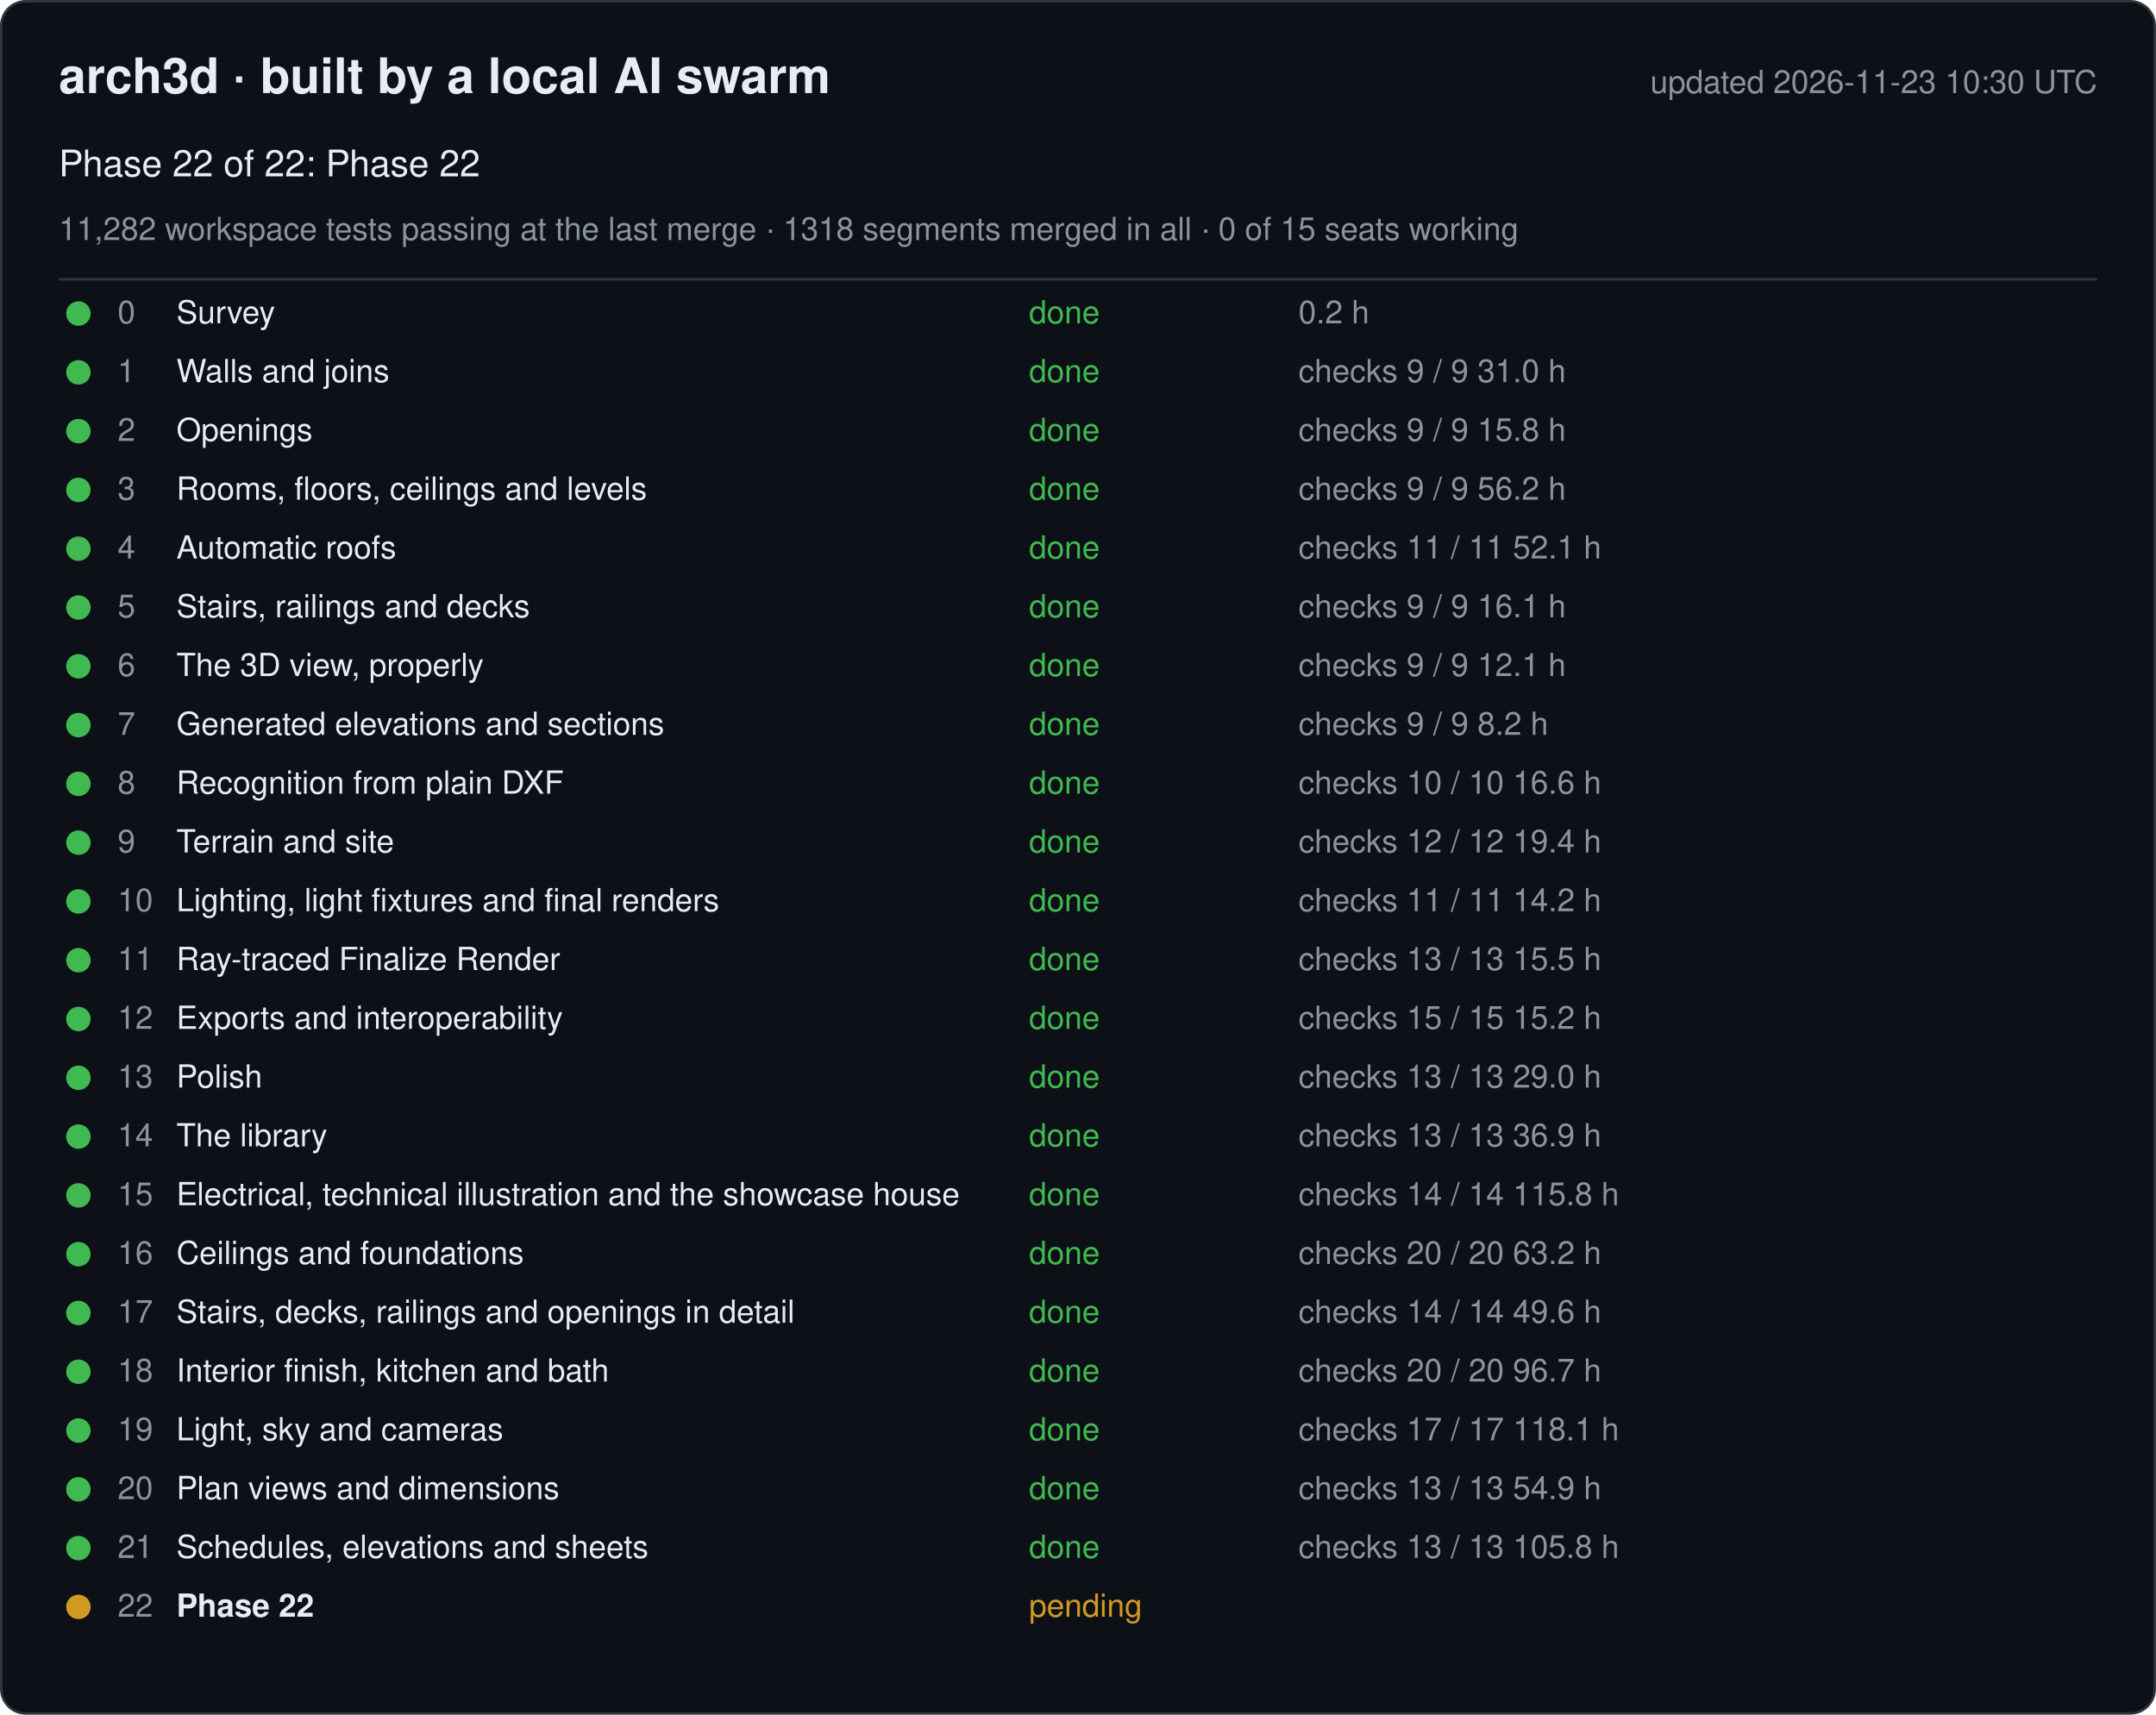
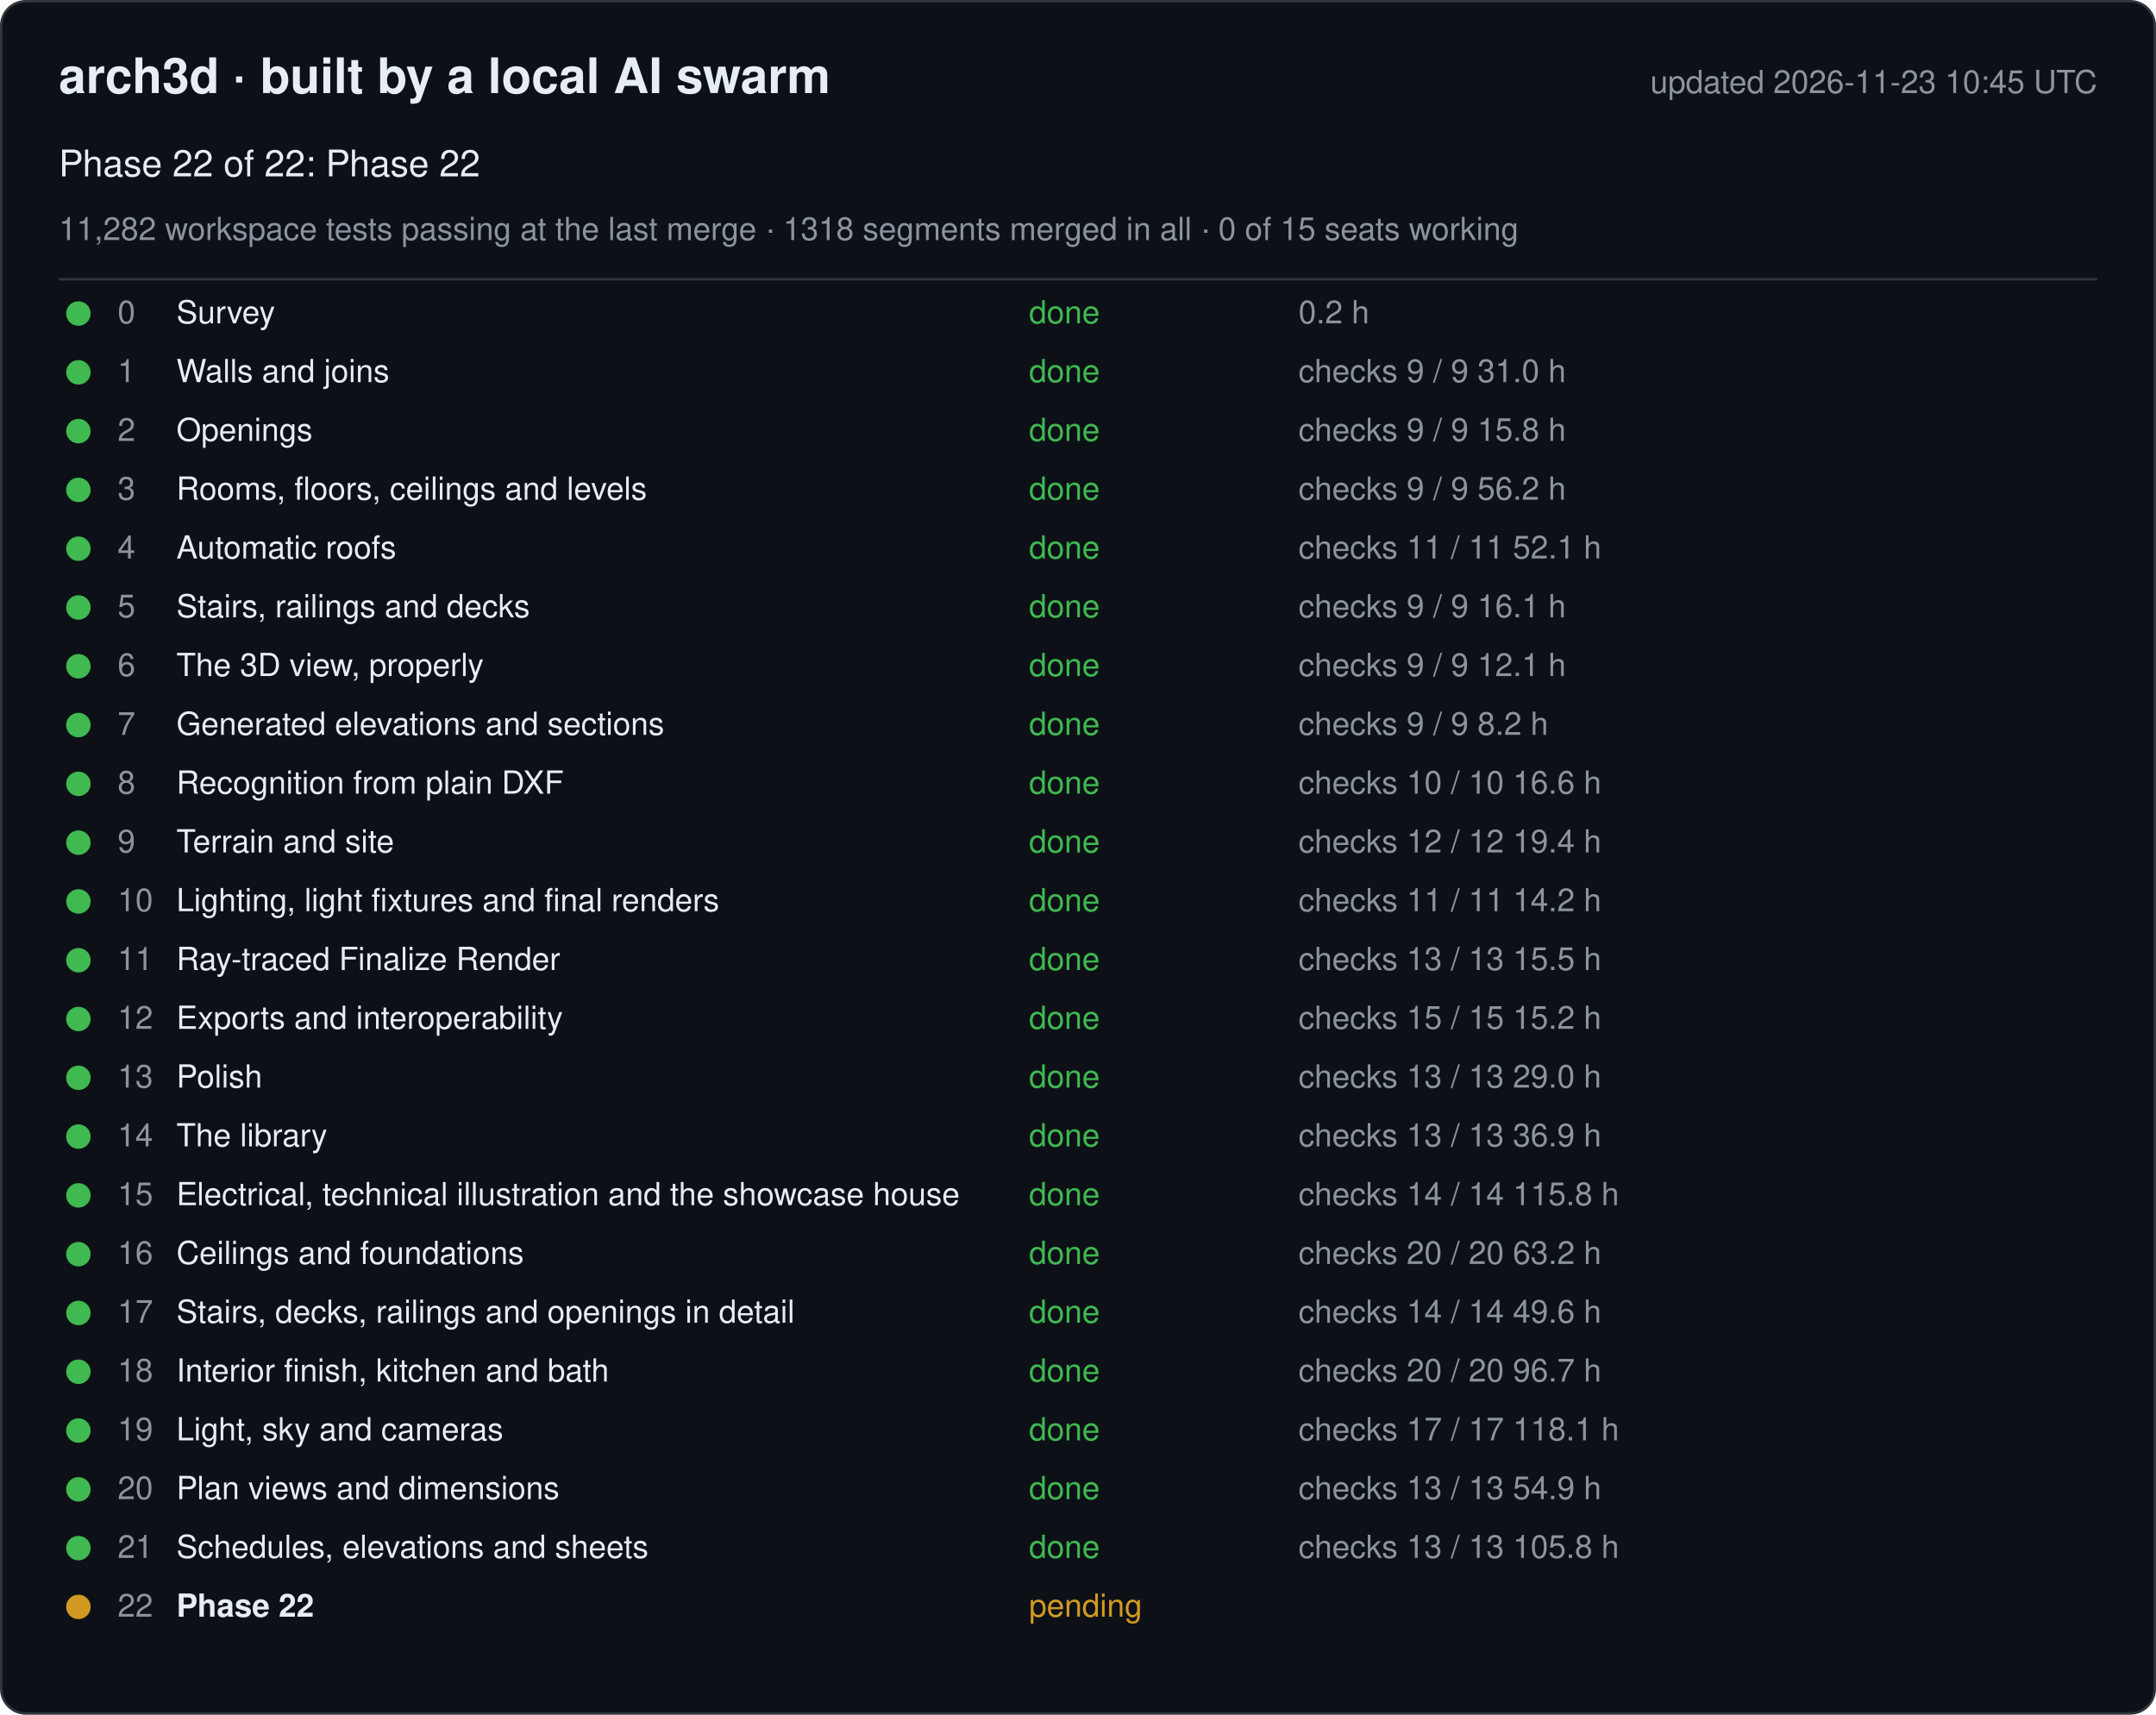
<svg xmlns="http://www.w3.org/2000/svg" width="880" height="700" viewBox="0 0 880 700" font-family="-apple-system, Segoe UI, Helvetica, Arial, sans-serif">
  <rect x="0.5" y="0.5" width="879" height="699" rx="10" fill="#0d1117" stroke="#30363d" />
  <text x="24" y="38" font-size="20" font-weight="600" fill="#e6edf3">arch3d · built by a local AI swarm</text>
-   <text x="856" y="38" font-size="13" fill="#8b949e" text-anchor="end">updated 2026-11-23 10:30 UTC</text>
+   <text x="856" y="38" font-size="13" fill="#8b949e" text-anchor="end">updated 2026-11-23 10:45 UTC</text>
  <text x="24" y="72" font-size="15" fill="#e6edf3">Phase 22 of 22: Phase 22</text>
  <text x="24" y="98" font-size="13" fill="#8b949e">11,282 workspace tests passing at the last merge · 1318 segments merged in all · 0 of 15 seats working</text>
  <line x1="24" y1="114" x2="856" y2="114" stroke="#30363d" />
  <g data-phase="0">
    <circle cx="32" cy="128" r="5" fill="#3fb950" />
    <text x="48" y="132" font-size="13" fill="#8b949e">0</text>
    <text x="72" y="132" font-size="13" fill="#e6edf3">Survey</text>
    <text x="420" y="132" font-size="13" fill="#3fb950">done</text>
    <text x="530" y="132" font-size="13" fill="#8b949e">0.2 h</text>
  </g>
  <g data-phase="1">
    <circle cx="32" cy="152" r="5" fill="#3fb950" />
    <text x="48" y="156" font-size="13" fill="#8b949e">1</text>
    <text x="72" y="156" font-size="13" fill="#e6edf3">Walls and joins</text>
    <text x="420" y="156" font-size="13" fill="#3fb950">done</text>
    <text x="530" y="156" font-size="13" fill="#8b949e">checks 9 / 9   31.0 h</text>
  </g>
  <g data-phase="2">
    <circle cx="32" cy="176" r="5" fill="#3fb950" />
    <text x="48" y="180" font-size="13" fill="#8b949e">2</text>
    <text x="72" y="180" font-size="13" fill="#e6edf3">Openings</text>
    <text x="420" y="180" font-size="13" fill="#3fb950">done</text>
    <text x="530" y="180" font-size="13" fill="#8b949e">checks 9 / 9   15.8 h</text>
  </g>
  <g data-phase="3">
    <circle cx="32" cy="200" r="5" fill="#3fb950" />
    <text x="48" y="204" font-size="13" fill="#8b949e">3</text>
    <text x="72" y="204" font-size="13" fill="#e6edf3">Rooms, floors, ceilings and levels</text>
    <text x="420" y="204" font-size="13" fill="#3fb950">done</text>
    <text x="530" y="204" font-size="13" fill="#8b949e">checks 9 / 9   56.2 h</text>
  </g>
  <g data-phase="4">
    <circle cx="32" cy="224" r="5" fill="#3fb950" />
    <text x="48" y="228" font-size="13" fill="#8b949e">4</text>
    <text x="72" y="228" font-size="13" fill="#e6edf3">Automatic roofs</text>
    <text x="420" y="228" font-size="13" fill="#3fb950">done</text>
    <text x="530" y="228" font-size="13" fill="#8b949e">checks 11 / 11   52.1 h</text>
  </g>
  <g data-phase="5">
    <circle cx="32" cy="248" r="5" fill="#3fb950" />
    <text x="48" y="252" font-size="13" fill="#8b949e">5</text>
    <text x="72" y="252" font-size="13" fill="#e6edf3">Stairs, railings and decks</text>
    <text x="420" y="252" font-size="13" fill="#3fb950">done</text>
    <text x="530" y="252" font-size="13" fill="#8b949e">checks 9 / 9   16.1 h</text>
  </g>
  <g data-phase="6">
    <circle cx="32" cy="272" r="5" fill="#3fb950" />
    <text x="48" y="276" font-size="13" fill="#8b949e">6</text>
    <text x="72" y="276" font-size="13" fill="#e6edf3">The 3D view, properly</text>
    <text x="420" y="276" font-size="13" fill="#3fb950">done</text>
    <text x="530" y="276" font-size="13" fill="#8b949e">checks 9 / 9   12.1 h</text>
  </g>
  <g data-phase="7">
    <circle cx="32" cy="296" r="5" fill="#3fb950" />
    <text x="48" y="300" font-size="13" fill="#8b949e">7</text>
    <text x="72" y="300" font-size="13" fill="#e6edf3">Generated elevations and sections</text>
    <text x="420" y="300" font-size="13" fill="#3fb950">done</text>
    <text x="530" y="300" font-size="13" fill="#8b949e">checks 9 / 9   8.2 h</text>
  </g>
  <g data-phase="8">
    <circle cx="32" cy="320" r="5" fill="#3fb950" />
    <text x="48" y="324" font-size="13" fill="#8b949e">8</text>
    <text x="72" y="324" font-size="13" fill="#e6edf3">Recognition from plain DXF</text>
    <text x="420" y="324" font-size="13" fill="#3fb950">done</text>
    <text x="530" y="324" font-size="13" fill="#8b949e">checks 10 / 10   16.6 h</text>
  </g>
  <g data-phase="9">
    <circle cx="32" cy="344" r="5" fill="#3fb950" />
    <text x="48" y="348" font-size="13" fill="#8b949e">9</text>
    <text x="72" y="348" font-size="13" fill="#e6edf3">Terrain and site</text>
    <text x="420" y="348" font-size="13" fill="#3fb950">done</text>
    <text x="530" y="348" font-size="13" fill="#8b949e">checks 12 / 12   19.4 h</text>
  </g>
  <g data-phase="10">
    <circle cx="32" cy="368" r="5" fill="#3fb950" />
    <text x="48" y="372" font-size="13" fill="#8b949e">10</text>
    <text x="72" y="372" font-size="13" fill="#e6edf3">Lighting, light fixtures and final renders</text>
    <text x="420" y="372" font-size="13" fill="#3fb950">done</text>
    <text x="530" y="372" font-size="13" fill="#8b949e">checks 11 / 11   14.2 h</text>
  </g>
  <g data-phase="11">
    <circle cx="32" cy="392" r="5" fill="#3fb950" />
    <text x="48" y="396" font-size="13" fill="#8b949e">11</text>
    <text x="72" y="396" font-size="13" fill="#e6edf3">Ray-traced Finalize Render</text>
    <text x="420" y="396" font-size="13" fill="#3fb950">done</text>
    <text x="530" y="396" font-size="13" fill="#8b949e">checks 13 / 13   15.5 h</text>
  </g>
  <g data-phase="12">
    <circle cx="32" cy="416" r="5" fill="#3fb950" />
    <text x="48" y="420" font-size="13" fill="#8b949e">12</text>
    <text x="72" y="420" font-size="13" fill="#e6edf3">Exports and interoperability</text>
    <text x="420" y="420" font-size="13" fill="#3fb950">done</text>
    <text x="530" y="420" font-size="13" fill="#8b949e">checks 15 / 15   15.2 h</text>
  </g>
  <g data-phase="13">
    <circle cx="32" cy="440" r="5" fill="#3fb950" />
    <text x="48" y="444" font-size="13" fill="#8b949e">13</text>
    <text x="72" y="444" font-size="13" fill="#e6edf3">Polish</text>
    <text x="420" y="444" font-size="13" fill="#3fb950">done</text>
    <text x="530" y="444" font-size="13" fill="#8b949e">checks 13 / 13   29.0 h</text>
  </g>
  <g data-phase="14">
    <circle cx="32" cy="464" r="5" fill="#3fb950" />
    <text x="48" y="468" font-size="13" fill="#8b949e">14</text>
    <text x="72" y="468" font-size="13" fill="#e6edf3">The library</text>
    <text x="420" y="468" font-size="13" fill="#3fb950">done</text>
    <text x="530" y="468" font-size="13" fill="#8b949e">checks 13 / 13   36.9 h</text>
  </g>
  <g data-phase="15">
    <circle cx="32" cy="488" r="5" fill="#3fb950" />
    <text x="48" y="492" font-size="13" fill="#8b949e">15</text>
    <text x="72" y="492" font-size="13" fill="#e6edf3">Electrical, technical illustration and the showcase house</text>
    <text x="420" y="492" font-size="13" fill="#3fb950">done</text>
    <text x="530" y="492" font-size="13" fill="#8b949e">checks 14 / 14   115.8 h</text>
  </g>
  <g data-phase="16">
    <circle cx="32" cy="512" r="5" fill="#3fb950" />
    <text x="48" y="516" font-size="13" fill="#8b949e">16</text>
    <text x="72" y="516" font-size="13" fill="#e6edf3">Ceilings and foundations</text>
    <text x="420" y="516" font-size="13" fill="#3fb950">done</text>
    <text x="530" y="516" font-size="13" fill="#8b949e">checks 20 / 20   63.2 h</text>
  </g>
  <g data-phase="17">
    <circle cx="32" cy="536" r="5" fill="#3fb950" />
    <text x="48" y="540" font-size="13" fill="#8b949e">17</text>
    <text x="72" y="540" font-size="13" fill="#e6edf3">Stairs, decks, railings and openings in detail</text>
    <text x="420" y="540" font-size="13" fill="#3fb950">done</text>
    <text x="530" y="540" font-size="13" fill="#8b949e">checks 14 / 14   49.6 h</text>
  </g>
  <g data-phase="18">
    <circle cx="32" cy="560" r="5" fill="#3fb950" />
    <text x="48" y="564" font-size="13" fill="#8b949e">18</text>
    <text x="72" y="564" font-size="13" fill="#e6edf3">Interior finish, kitchen and bath</text>
    <text x="420" y="564" font-size="13" fill="#3fb950">done</text>
    <text x="530" y="564" font-size="13" fill="#8b949e">checks 20 / 20   96.7 h</text>
  </g>
  <g data-phase="19">
    <circle cx="32" cy="584" r="5" fill="#3fb950" />
    <text x="48" y="588" font-size="13" fill="#8b949e">19</text>
    <text x="72" y="588" font-size="13" fill="#e6edf3">Light, sky and cameras</text>
    <text x="420" y="588" font-size="13" fill="#3fb950">done</text>
    <text x="530" y="588" font-size="13" fill="#8b949e">checks 17 / 17   118.1 h</text>
  </g>
  <g data-phase="20">
    <circle cx="32" cy="608" r="5" fill="#3fb950" />
    <text x="48" y="612" font-size="13" fill="#8b949e">20</text>
    <text x="72" y="612" font-size="13" fill="#e6edf3">Plan views and dimensions</text>
    <text x="420" y="612" font-size="13" fill="#3fb950">done</text>
    <text x="530" y="612" font-size="13" fill="#8b949e">checks 13 / 13   54.9 h</text>
  </g>
  <g data-phase="21">
    <circle cx="32" cy="632" r="5" fill="#3fb950" />
    <text x="48" y="636" font-size="13" fill="#8b949e">21</text>
    <text x="72" y="636" font-size="13" fill="#e6edf3">Schedules, elevations and sheets</text>
    <text x="420" y="636" font-size="13" fill="#3fb950">done</text>
    <text x="530" y="636" font-size="13" fill="#8b949e">checks 13 / 13   105.8 h</text>
  </g>
  <g data-phase="22">
    <circle cx="32" cy="656" r="5" fill="#d29922" />
    <text x="48" y="660" font-size="13" fill="#8b949e">22</text>
    <text x="72" y="660" font-size="13" fill="#e6edf3" font-weight="600">Phase 22</text>
    <text x="420" y="660" font-size="13" fill="#d29922">pending</text>
    <text x="530" y="660" font-size="13" fill="#8b949e" />
  </g>
</svg>
